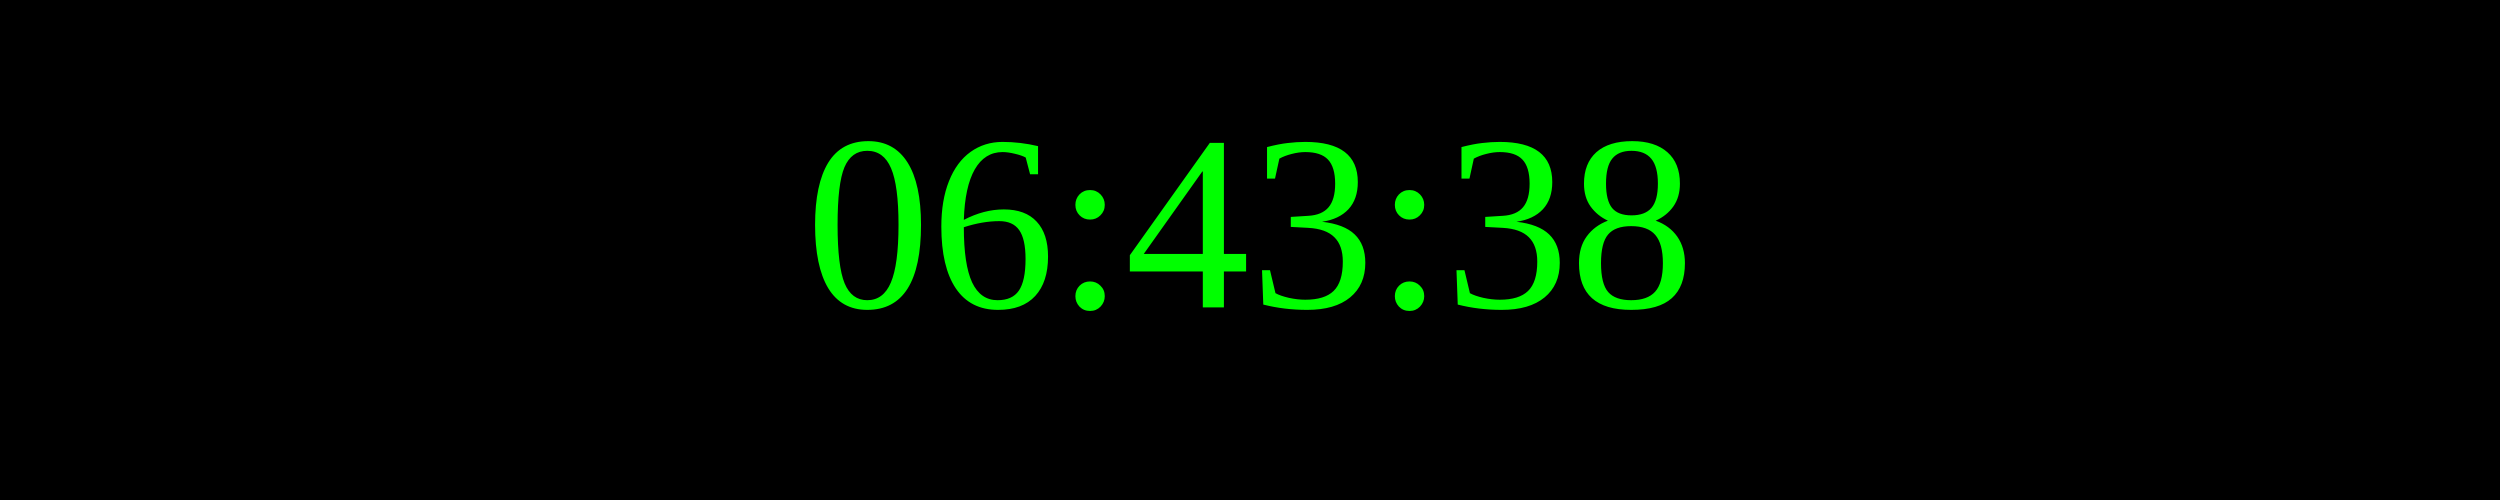
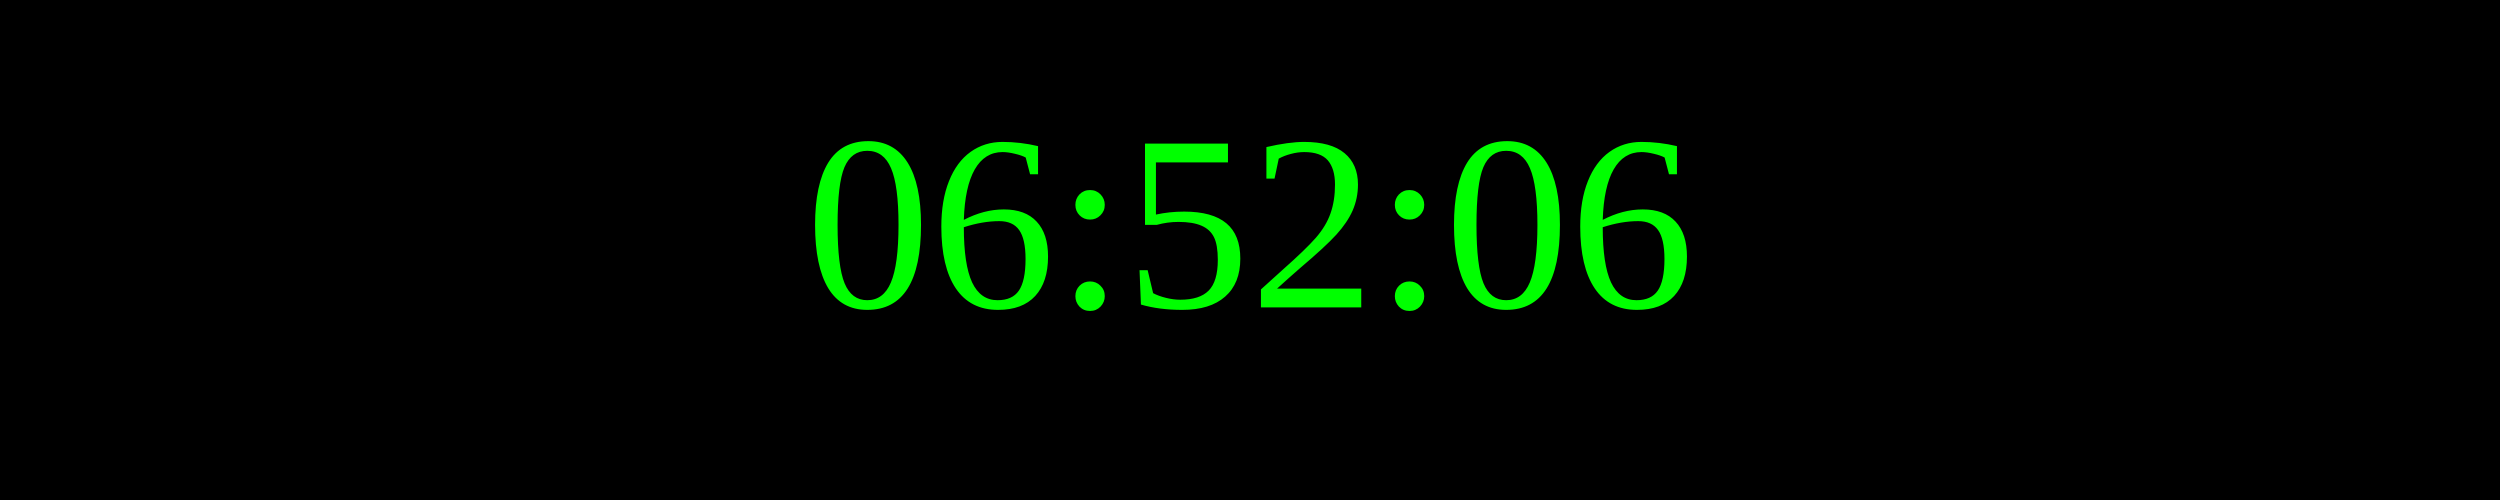
<svg xmlns="http://www.w3.org/2000/svg" width="250" height="50">
  <rect width="100%" height="100%" fill="black" />
  <text x="50%" y="50%" font-size="25" fill="lime" text-anchor="middle" dominant-baseline="middle">
- 06:43:38
+ 06:52:06
</text>
</svg>
